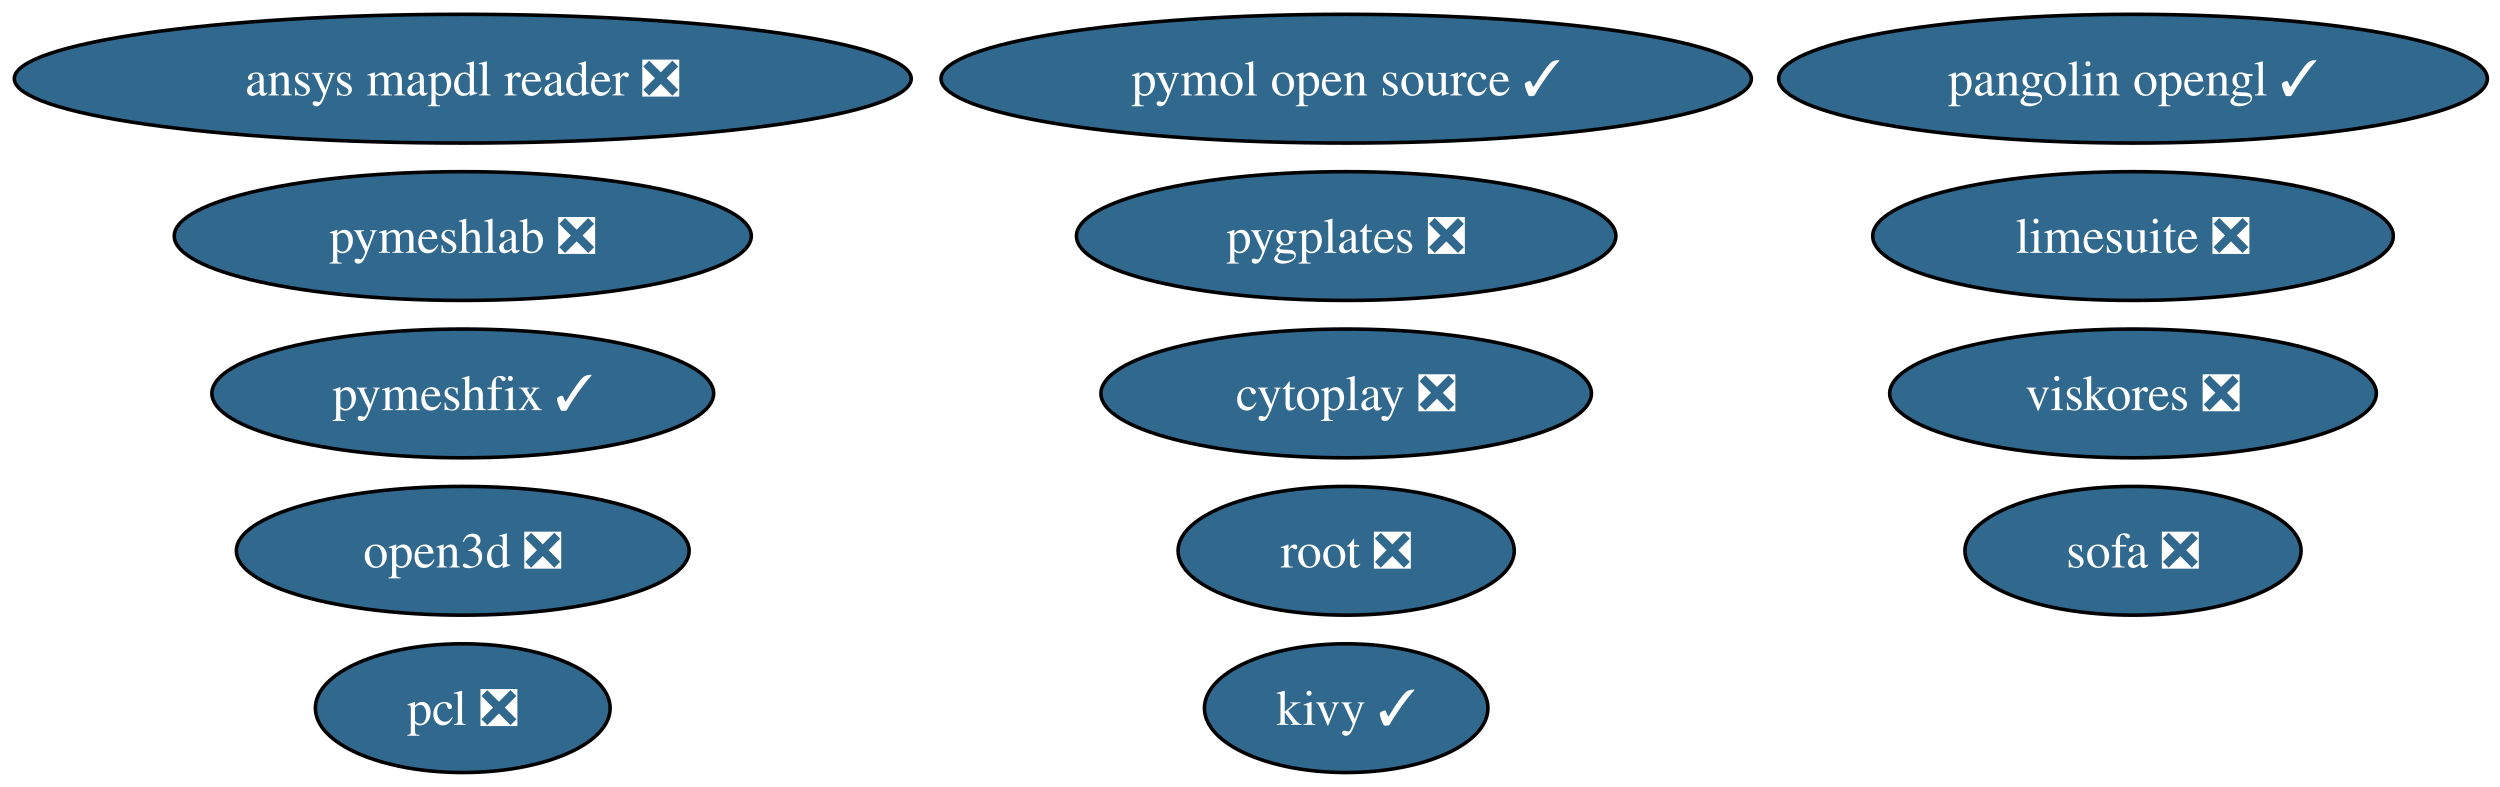
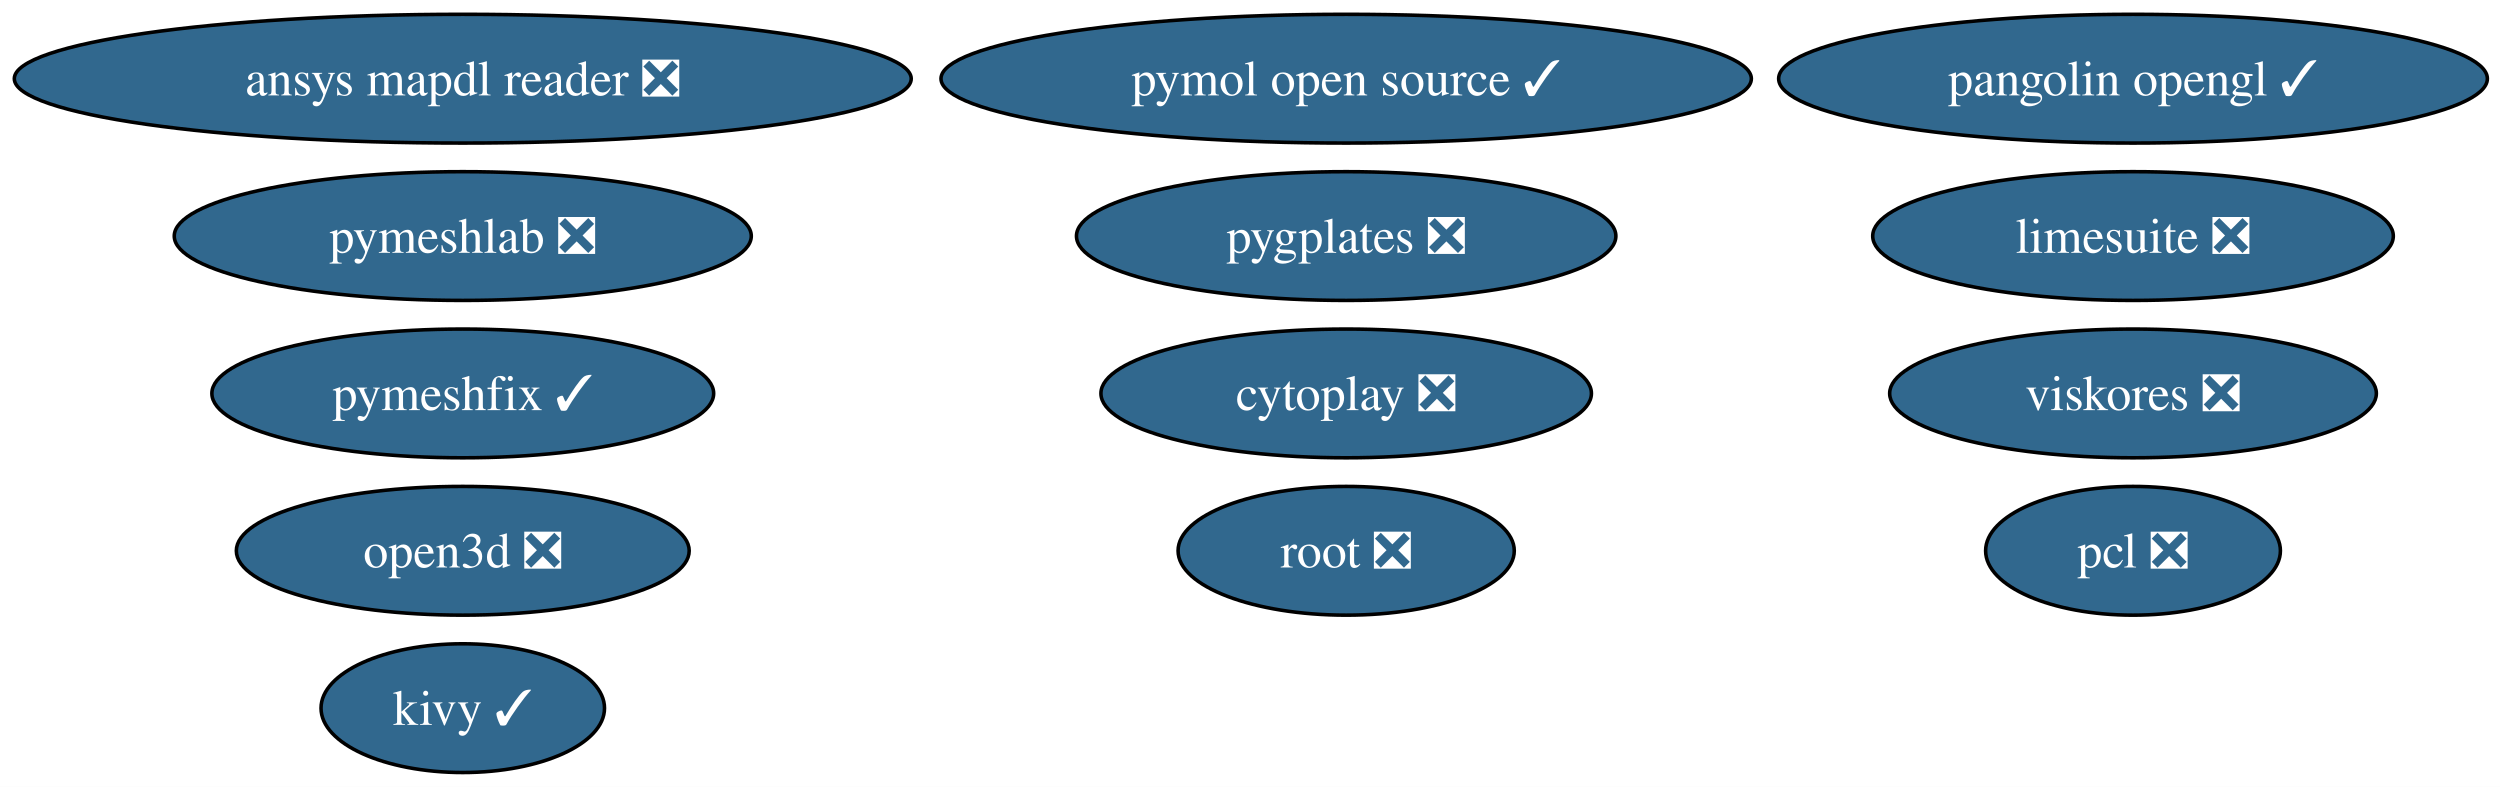
<svg xmlns="http://www.w3.org/2000/svg" xmlns:xlink="http://www.w3.org/1999/xlink" width="699pt" height="220pt" viewBox="0.00 0.00 699.00 220.00">
  <g id="graph0" class="graph" transform="scale(1 1) rotate(0) translate(4 216)">
    <polygon fill="white" stroke="none" points="-4,4 -4,-216 695.47,-216 695.47,4 -4,4" />
    <g id="node1" class="node">
      <g id="a_node1">
        <a xlink:href="https://github.com/conda-forge/pcl-feedstock/pull/91" xlink:title="pcl ❎">
-           <ellipse fill="#31688e" stroke="black" cx="125.39" cy="-18" rx="41.21" ry="18" />
-           <text xml:space="preserve" text-anchor="middle" x="125.39" y="-13.32" font-family="Times,serif" font-size="14.00" fill="white">pcl ❎</text>
+           <ellipse fill="#31688e" stroke="black" cx="592.39" cy="-62" rx="41.21" ry="18" />
+           <text xml:space="preserve" text-anchor="middle" x="592.39" y="-57.33" font-family="Times,serif" font-size="14.00" fill="white">pcl ❎</text>
        </a>
      </g>
    </g>
    <g id="node2" class="node">
      <g id="a_node2">
        <a xlink:href="https://github.com/conda-forge/kivy-feedstock/pull/78" xlink:title="kivy ✓">
-           <ellipse fill="#31688e" stroke="black" cx="372.39" cy="-18" rx="39.63" ry="18" />
-           <text xml:space="preserve" text-anchor="middle" x="372.39" y="-13.32" font-family="Times,serif" font-size="14.00" fill="white">kivy ✓</text>
+           <ellipse fill="#31688e" stroke="black" cx="125.39" cy="-18" rx="39.63" ry="18" />
+           <text xml:space="preserve" text-anchor="middle" x="125.39" y="-13.32" font-family="Times,serif" font-size="14.00" fill="white">kivy ✓</text>
        </a>
      </g>
    </g>
    <g id="node3" class="node">
      <g id="a_node3">
        <a xlink:href="https://github.com/conda-forge/root-feedstock/pull/330" xlink:title="root ❎">
          <ellipse fill="#31688e" stroke="black" cx="372.39" cy="-62" rx="47" ry="18" />
          <text xml:space="preserve" text-anchor="middle" x="372.39" y="-57.33" font-family="Times,serif" font-size="14.00" fill="white">root ❎</text>
        </a>
      </g>
    </g>
    <g id="node4" class="node">
      <g id="a_node4">
        <a xlink:href="https://github.com/conda-forge/pymol-open-source-feedstock/pull/42" xlink:title="pymol open source ✓">
          <ellipse fill="#31688e" stroke="black" cx="372.39" cy="-194" rx="113.29" ry="18" />
          <text xml:space="preserve" text-anchor="middle" x="372.39" y="-189.32" font-family="Times,serif" font-size="14.00" fill="white">pymol open source ✓</text>
        </a>
      </g>
    </g>
    <g id="node5" class="node">
      <g id="a_node5">
        <a xlink:href="https://github.com/conda-forge/limesuite-feedstock/pull/16" xlink:title="limesuite ❎">
          <ellipse fill="#31688e" stroke="black" cx="592.39" cy="-150" rx="72.78" ry="18" />
          <text xml:space="preserve" text-anchor="middle" x="592.39" y="-145.32" font-family="Times,serif" font-size="14.00" fill="white">limesuite ❎</text>
        </a>
      </g>
    </g>
    <g id="node6" class="node">
      <g id="a_node6">
        <a xlink:href="https://github.com/conda-forge/pymeshfix-feedstock/pull/19" xlink:title="pymeshfix ✓">
          <ellipse fill="#31688e" stroke="black" cx="125.39" cy="-106" rx="70.15" ry="18" />
          <text xml:space="preserve" text-anchor="middle" x="125.39" y="-101.33" font-family="Times,serif" font-size="14.00" fill="white">pymeshfix ✓</text>
        </a>
      </g>
    </g>
    <g id="node7" class="node">
      <g id="a_node7">
        <a xlink:href="https://github.com/conda-forge/ansys-mapdl-reader-feedstock/pull/19" xlink:title="ansys mapdl reader ❎">
          <ellipse fill="#31688e" stroke="black" cx="125.39" cy="-194" rx="125.39" ry="18" />
          <text xml:space="preserve" text-anchor="middle" x="125.39" y="-189.32" font-family="Times,serif" font-size="14.00" fill="white">ansys mapdl reader ❎</text>
        </a>
      </g>
    </g>
    <g id="node8" class="node">
      <g id="a_node8">
        <a xlink:href="https://github.com/conda-forge/pygplates-feedstock/pull/47" xlink:title="pygplates ❎">
          <ellipse fill="#31688e" stroke="black" cx="372.39" cy="-150" rx="75.41" ry="18" />
          <text xml:space="preserve" text-anchor="middle" x="372.39" y="-145.32" font-family="Times,serif" font-size="14.00" fill="white">pygplates ❎</text>
        </a>
      </g>
    </g>
    <g id="node9" class="node">
      <g id="a_node9">
        <a xlink:href="https://github.com/conda-forge/open3d-feedstock/pull/44" xlink:title="open3d ❎">
          <ellipse fill="#31688e" stroke="black" cx="125.39" cy="-62" rx="63.31" ry="18" />
          <text xml:space="preserve" text-anchor="middle" x="125.39" y="-57.33" font-family="Times,serif" font-size="14.00" fill="white">open3d ❎</text>
        </a>
      </g>
    </g>
    <g id="node10" class="node">
      <g id="a_node10">
        <a xlink:href="https://github.com/conda-forge/pangolin-opengl-feedstock/pull/12" xlink:title="pangolin opengl ✓">
          <ellipse fill="#31688e" stroke="black" cx="592.39" cy="-194" rx="99.08" ry="18" />
          <text xml:space="preserve" text-anchor="middle" x="592.39" y="-189.32" font-family="Times,serif" font-size="14.00" fill="white">pangolin opengl ✓</text>
        </a>
      </g>
    </g>
    <g id="node11" class="node">
      <g id="a_node11">
        <a xlink:href="https://github.com/conda-forge/cytoplay-feedstock/pull/11" xlink:title="cytoplay ❎">
          <ellipse fill="#31688e" stroke="black" cx="372.39" cy="-106" rx="68.57" ry="18" />
          <text xml:space="preserve" text-anchor="middle" x="372.39" y="-101.33" font-family="Times,serif" font-size="14.00" fill="white">cytoplay ❎</text>
        </a>
      </g>
    </g>
    <g id="node12" class="node">
      <g id="a_node12">
        <a xlink:href="https://github.com/conda-forge/viskores-feedstock/pull/16" xlink:title="viskores ❎">
          <ellipse fill="#31688e" stroke="black" cx="592.39" cy="-106" rx="68.04" ry="18" />
          <text xml:space="preserve" text-anchor="middle" x="592.39" y="-101.33" font-family="Times,serif" font-size="14.00" fill="white">viskores ❎</text>
        </a>
      </g>
    </g>
    <g id="node13" class="node">
      <g id="a_node13">
        <a xlink:href="https://github.com/conda-forge/pymeshlab-feedstock/pull/25" xlink:title="pymeshlab ❎">
          <ellipse fill="#31688e" stroke="black" cx="125.39" cy="-150" rx="80.67" ry="18" />
          <text xml:space="preserve" text-anchor="middle" x="125.39" y="-145.32" font-family="Times,serif" font-size="14.00" fill="white">pymeshlab ❎</text>
        </a>
      </g>
    </g>
-     <g id="node14" class="node">
-       <g id="a_node14">
-         <a xlink:href="https://github.com/conda-forge/sofa-feedstock/pull/4" xlink:title="sofa ❎">
-           <ellipse fill="#31688e" stroke="black" cx="592.39" cy="-62" rx="47" ry="18" />
-           <text xml:space="preserve" text-anchor="middle" x="592.39" y="-57.33" font-family="Times,serif" font-size="14.00" fill="white">sofa ❎</text>
-         </a>
-       </g>
-     </g>
  </g>
</svg>
